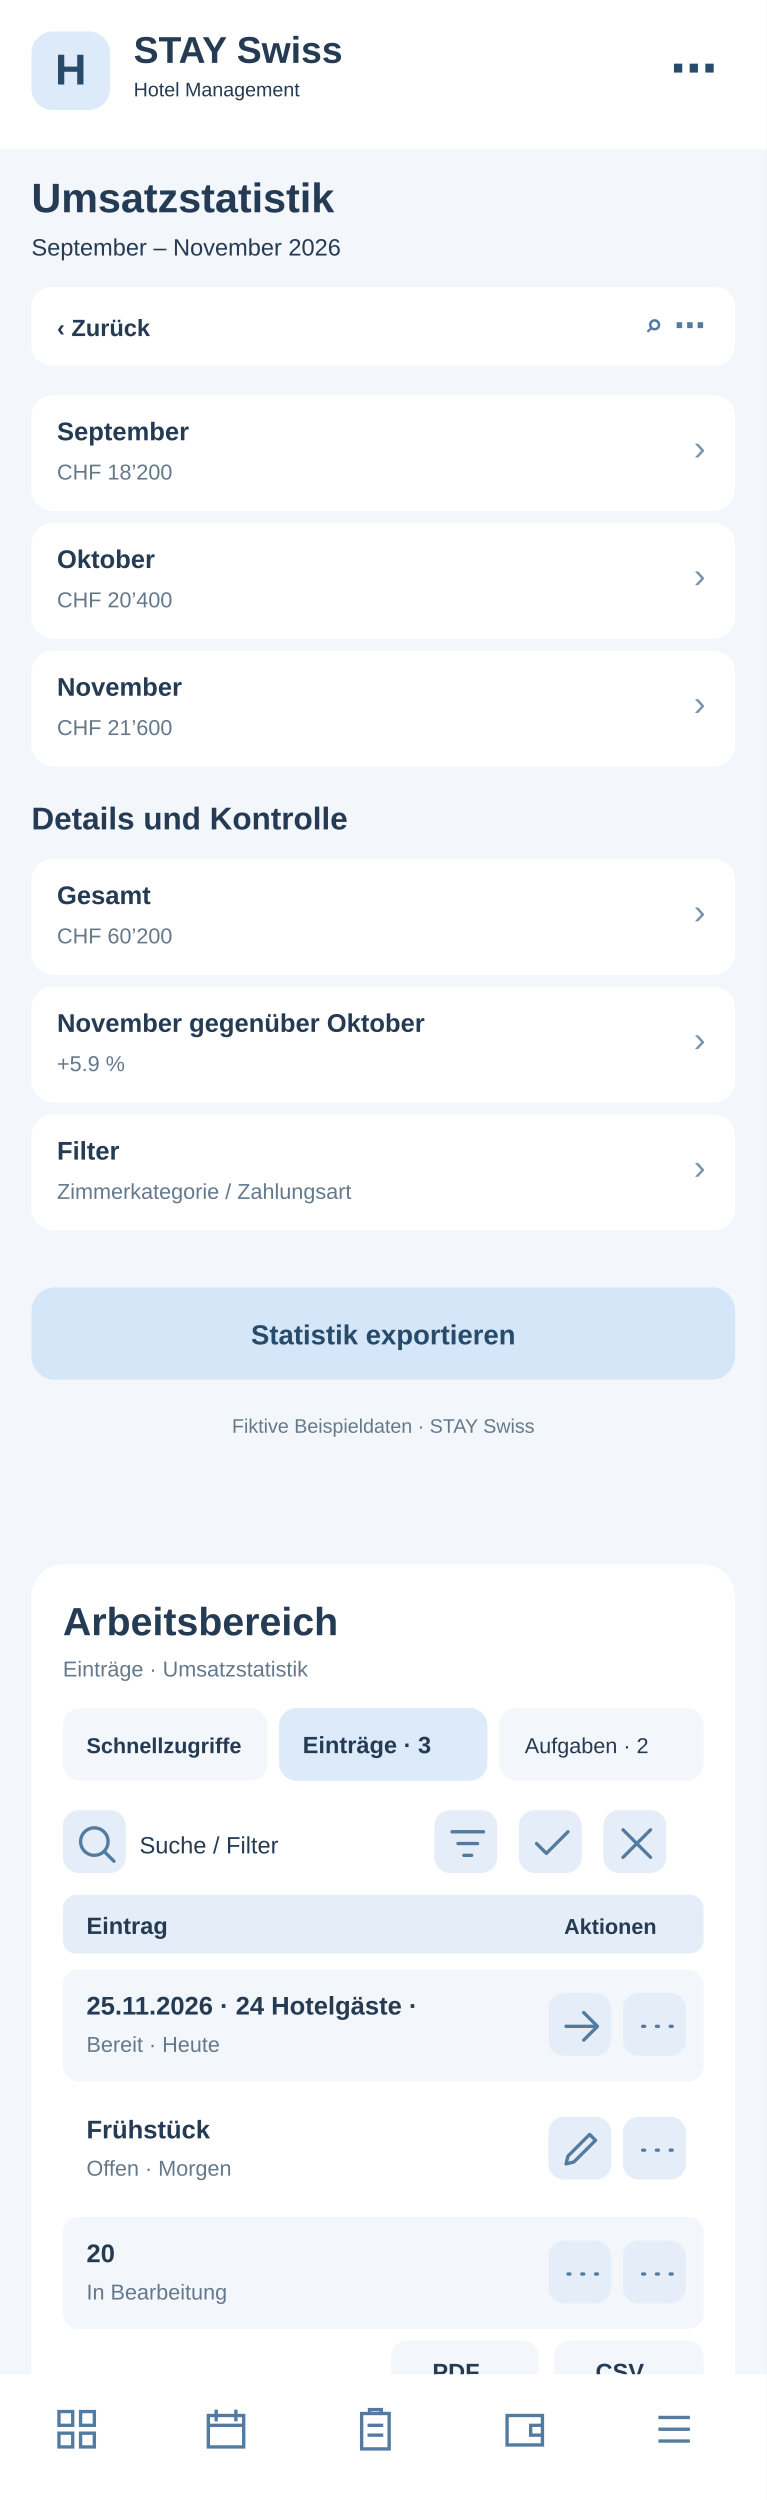
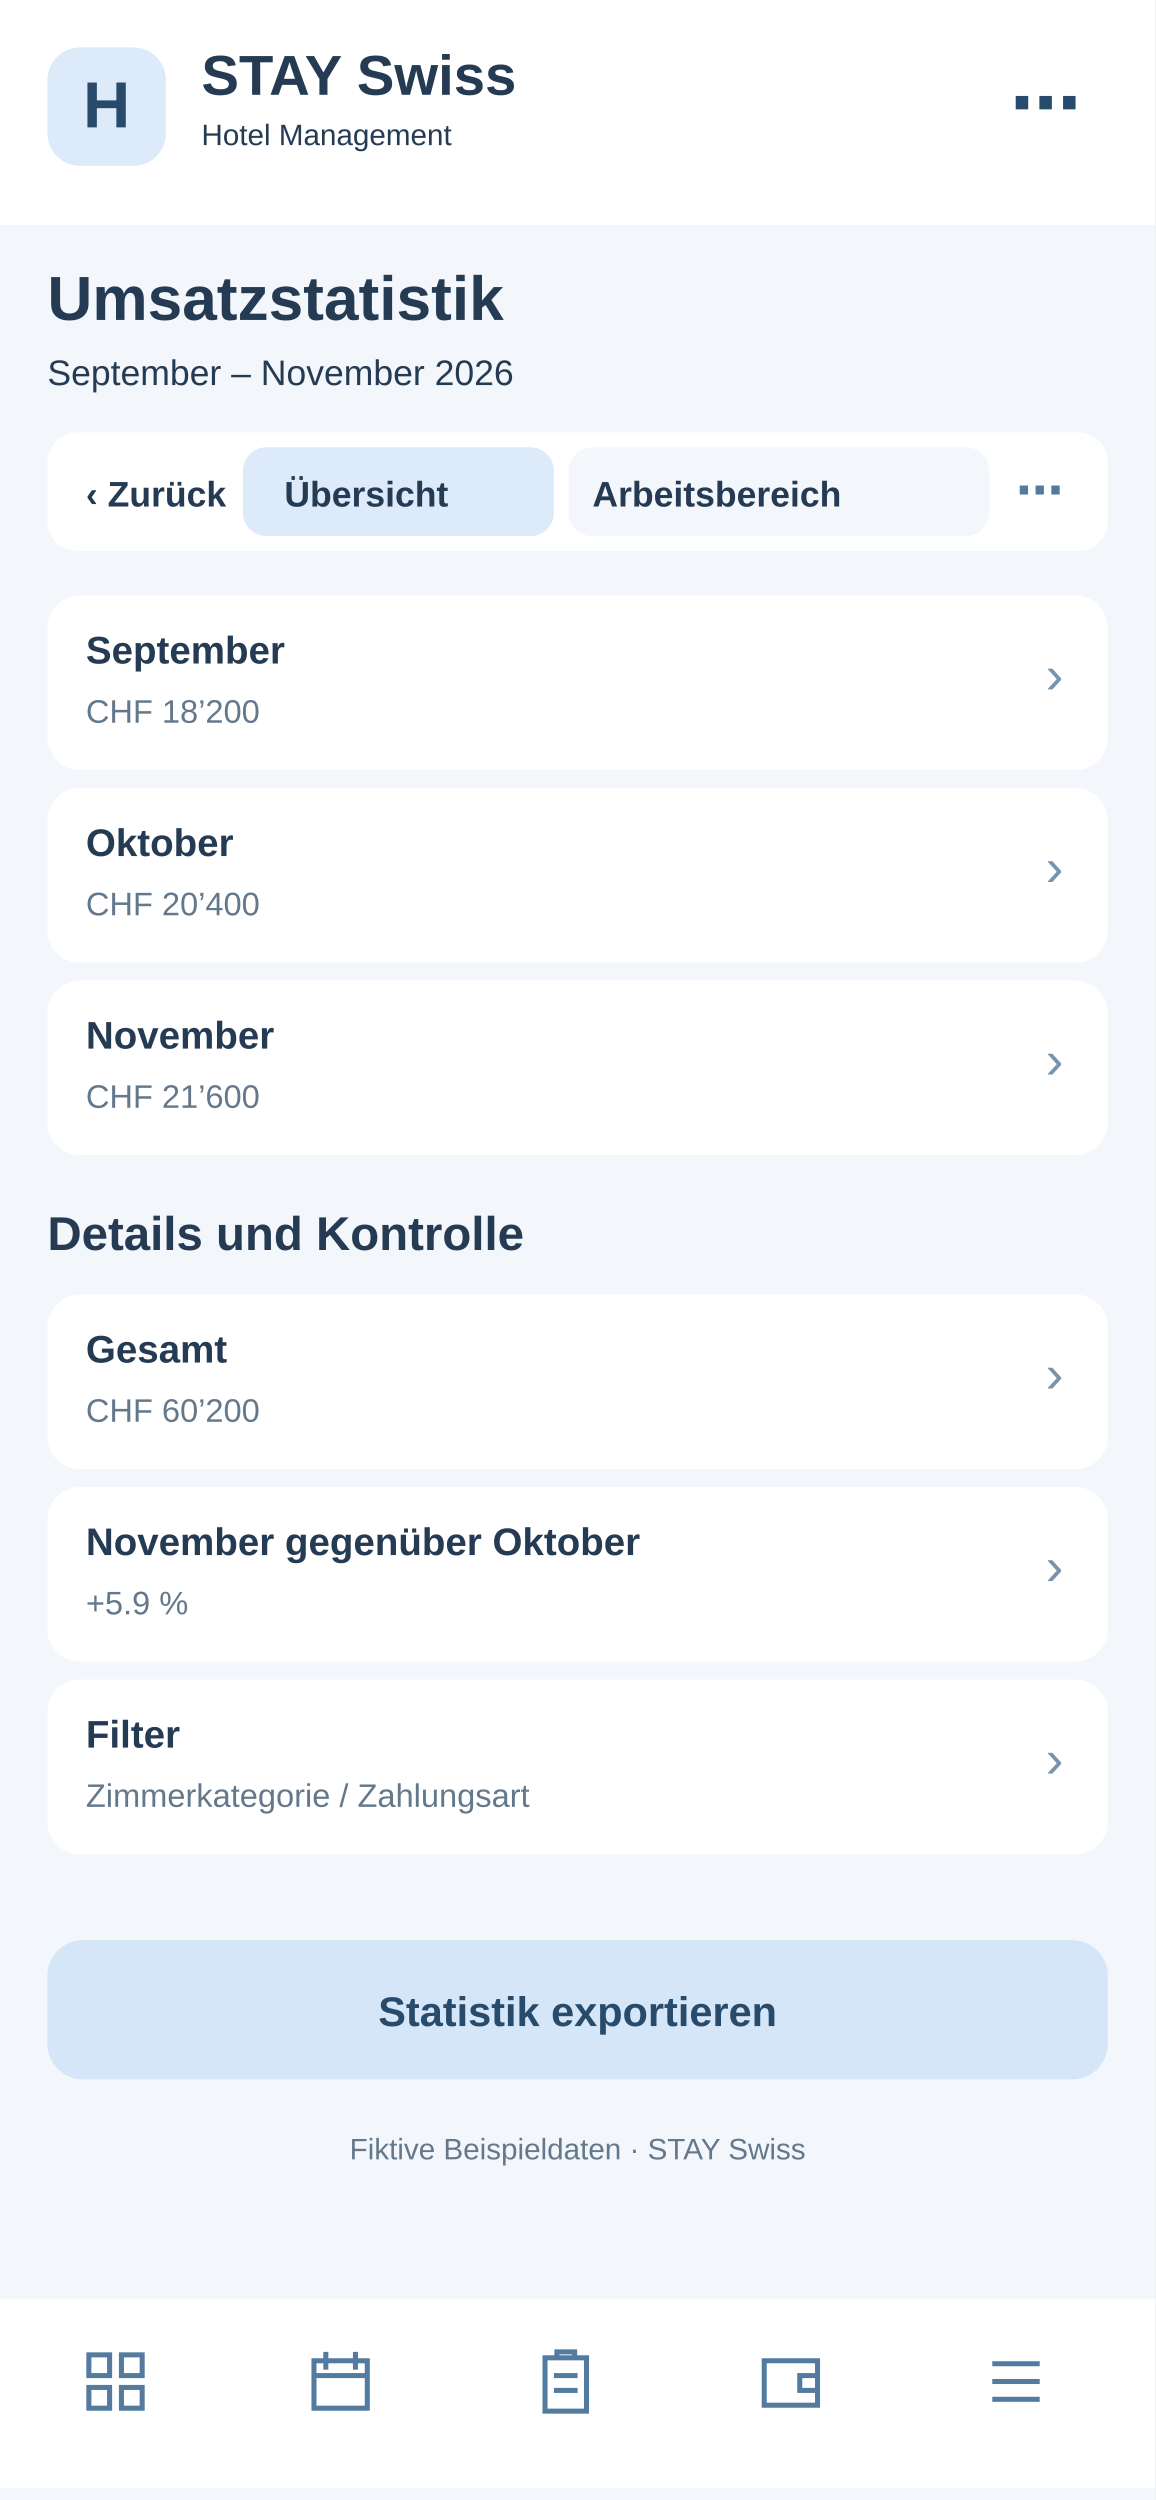
- <svg xmlns="http://www.w3.org/2000/svg" width="390" height="1272" viewBox="0 0 390 1272">
-   <rect x="0" y="0" width="390" height="1272" fill="#f3f6fa" rx="0" />
-   <rect x="0" y="0" width="390" height="76" fill="#fff" rx="0" />
-   <rect x="16" y="16" width="40" height="40" fill="#dceafa" rx="11" />
-   <text x="36" y="43" font-family="Arial,sans-serif" font-size="22" font-weight="700" fill="#284a6b" text-anchor="middle">H</text>
-   <text x="68" y="32" font-family="Arial,sans-serif" font-size="19" font-weight="700" fill="#243b53" text-anchor="start">STAY Swiss</text>
-   <text x="68" y="49" font-family="Arial,sans-serif" font-size="10" font-weight="400" fill="#243b53" text-anchor="start">Hotel Management</text>
-   <text x="365" y="43" font-family="Arial,sans-serif" font-size="24" font-weight="700" fill="#284a6b" text-anchor="end">⋯</text>
-   <text x="16" y="108" font-family="Arial,sans-serif" font-size="21" font-weight="700" fill="#243b53" text-anchor="start">Umsatzstatistik</text>
-   <text x="16" y="130" font-family="Arial,sans-serif" font-size="12" font-weight="400" fill="#243b53" text-anchor="start">September – November 2026</text>
-   <rect x="16" y="146" width="358" height="40" fill="#fff" rx="10" />
-   <text x="29" y="171" font-family="Arial,sans-serif" font-size="12" font-weight="700" fill="#243b53" text-anchor="start">‹  Zurück</text>
-   <text x="359" y="171" font-family="Arial,sans-serif" font-size="16" font-weight="700" fill="#527b9f" text-anchor="end">⌕   ⋯</text>
-   <rect x="16" y="201" width="358" height="59" fill="#fff" rx="11" />
-   <text x="29" y="224" font-family="Arial,sans-serif" font-size="13" font-weight="700" fill="#243b53" text-anchor="start">September</text>
-   <text x="29" y="244" font-family="Arial,sans-serif" font-size="11" font-weight="400" fill="#64788c" text-anchor="start">CHF 18’200</text>
-   <text x="359" y="234" font-family="Arial,sans-serif" font-size="18" font-weight="400" fill="#7894ad" text-anchor="end">›</text>
-   <rect x="16" y="266" width="358" height="59" fill="#fff" rx="11" />
-   <text x="29" y="289" font-family="Arial,sans-serif" font-size="13" font-weight="700" fill="#243b53" text-anchor="start">Oktober</text>
-   <text x="29" y="309" font-family="Arial,sans-serif" font-size="11" font-weight="400" fill="#64788c" text-anchor="start">CHF 20’400</text>
-   <text x="359" y="299" font-family="Arial,sans-serif" font-size="18" font-weight="400" fill="#7894ad" text-anchor="end">›</text>
-   <rect x="16" y="331" width="358" height="59" fill="#fff" rx="11" />
-   <text x="29" y="354" font-family="Arial,sans-serif" font-size="13" font-weight="700" fill="#243b53" text-anchor="start">November</text>
-   <text x="29" y="374" font-family="Arial,sans-serif" font-size="11" font-weight="400" fill="#64788c" text-anchor="start">CHF 21’600</text>
-   <text x="359" y="364" font-family="Arial,sans-serif" font-size="18" font-weight="400" fill="#7894ad" text-anchor="end">›</text>
-   <text x="16" y="422" font-family="Arial,sans-serif" font-size="16" font-weight="700" fill="#243b53" text-anchor="start">Details und Kontrolle</text>
-   <rect x="16" y="437" width="358" height="59" fill="#fff" rx="11" />
-   <text x="29" y="460" font-family="Arial,sans-serif" font-size="13" font-weight="700" fill="#243b53" text-anchor="start">Gesamt</text>
-   <text x="29" y="480" font-family="Arial,sans-serif" font-size="11" font-weight="400" fill="#64788c" text-anchor="start">CHF 60’200</text>
-   <text x="359" y="470" font-family="Arial,sans-serif" font-size="18" font-weight="400" fill="#7894ad" text-anchor="end">›</text>
-   <rect x="16" y="502" width="358" height="59" fill="#fff" rx="11" />
-   <text x="29" y="525" font-family="Arial,sans-serif" font-size="13" font-weight="700" fill="#243b53" text-anchor="start">November gegenüber Oktober</text>
-   <text x="29" y="545" font-family="Arial,sans-serif" font-size="11" font-weight="400" fill="#64788c" text-anchor="start">+5.9 %</text>
-   <text x="359" y="535" font-family="Arial,sans-serif" font-size="18" font-weight="400" fill="#7894ad" text-anchor="end">›</text>
-   <rect x="16" y="567" width="358" height="59" fill="#fff" rx="11" />
-   <text x="29" y="590" font-family="Arial,sans-serif" font-size="13" font-weight="700" fill="#243b53" text-anchor="start">Filter</text>
-   <text x="29" y="610" font-family="Arial,sans-serif" font-size="11" font-weight="400" fill="#64788c" text-anchor="start">Zimmerkategorie / Zahlungsart</text>
-   <text x="359" y="600" font-family="Arial,sans-serif" font-size="18" font-weight="400" fill="#7894ad" text-anchor="end">›</text>
-   <rect x="16" y="655" width="358" height="47" fill="#d4e6f7" rx="12" />
-   <text x="195" y="684" font-family="Arial,sans-serif" font-size="14" font-weight="700" fill="#284a6b" text-anchor="middle">Statistik exportieren</text>
-   <text x="195" y="729" font-family="Arial,sans-serif" font-size="10" font-weight="400" fill="#64788c" text-anchor="middle">Fiktive Beispieldaten · STAY Swiss</text>
-   <g id="smartphone-arbeitsbereich">
-     <rect x="16" y="796" width="358" height="430" rx="16" fill="#fff" />
-     <text x="32" y="832" font-family="Arial,sans-serif" font-size="20" font-weight="700" fill="#243b53">Arbeitsbereich</text>
-     <text x="32" y="853" font-family="Arial,sans-serif" font-size="11" font-weight="400" fill="#64788c">Einträge · Umsatzstatistik</text>
-     <rect x="32" y="869" width="104" height="37" rx="9" fill="#f3f6fa" />
-     <text x="44" y="892" font-family="Arial,sans-serif" font-size="11" font-weight="700" fill="#243b53">Schnellzugriffe</text>
-     <rect x="142" y="869" width="106" height="37" rx="9" fill="#dceafa" />
-     <text x="154" y="892" font-family="Arial,sans-serif" font-size="12" font-weight="700" fill="#243b53">Einträge · 3</text>
-     <rect x="254" y="869" width="104" height="37" rx="9" fill="#f3f6fa" />
-     <text x="267" y="892" font-family="Arial,sans-serif" font-size="11" font-weight="400" fill="#243b53">Aufgaben · 2</text>
-     <g tabindex="0">
-       <rect x="32" y="921" width="32" height="32" rx="8" fill="#e5eef8" />
-       <g transform="translate(37,926)" fill="none" stroke="#527b9f" stroke-width="1.7" stroke-linecap="round" stroke-linejoin="round">
-         <path d="M11 18a7 7 0 1 1 0-14a7 7 0 0 1 0 14m5-2l5 5" />
-       </g>
-     </g>
-     <text x="71" y="943" font-family="Arial,sans-serif" font-size="12" font-weight="400" fill="#243b53">Suche / Filter</text>
-     <g tabindex="0">
-       <rect x="221" y="921" width="32" height="32" rx="8" fill="#e5eef8" />
-       <g transform="translate(226,926)" fill="none" stroke="#527b9f" stroke-width="1.7" stroke-linecap="round" stroke-linejoin="round">
+ <svg xmlns="http://www.w3.org/2000/svg" width="390" height="844" viewBox="0 0 390 844">
+   <style>#workspace-view{display:none}#workspace-view:target{display:inline}#workspace-view:target~#main-view{display:none}a{cursor:pointer}a:hover rect{stroke:#8fb7d8;stroke-width:1}</style>
+   <g id="workspace-view">
+     <rect x="0" y="0" width="390" height="844" rx="0" fill="#f3f6fa" />
+     <rect x="0" y="0" width="390" height="76" rx="0" fill="#fff" />
+     <rect x="16" y="16" width="40" height="40" rx="11" fill="#dceafa" />
+     <text x="27" y="44" font-family="Arial,sans-serif" font-size="22" font-weight="700" fill="#284a6b">H</text>
+     <text x="68" y="32" font-family="Arial,sans-serif" font-size="19" font-weight="700" fill="#243b53">STAY Swiss</text>
+     <text x="68" y="49" font-family="Arial,sans-serif" font-size="10" font-weight="400" fill="#243b53">Hotel Management</text>
+     <text x="16" y="108" font-family="Arial,sans-serif" font-size="21" font-weight="700" fill="#243b53">Umsatzstatistik</text>
+     <text x="16" y="130" font-family="Arial,sans-serif" font-size="12" font-weight="400" fill="#64788c">Arbeitsbereich · Umsatzstatistik</text>
+     <rect x="16" y="146" width="358" height="40" rx="10" fill="#fff" />
+     <g id="tabs-work">
+       <rect x="78" y="148" width="260" height="36" rx="10" fill="#fff" />
+       <a href="#main-view">
+         <rect x="82" y="151" width="105" height="30" rx="8" fill="#f3f6fa" />
+         <text x="96" y="171" font-family="Arial" font-size="12" font-weight="700" fill="#243b53">Übersicht</text>
+       </a>
+       <a href="#workspace-view">
+         <rect x="192" y="151" width="142" height="30" rx="8" fill="#dceafa" />
+         <text x="200" y="171" font-family="Arial" font-size="12" font-weight="700" fill="#243b53">Arbeitsbereich</text>
+       </a>
+     </g>
+     <rect x="16" y="200" width="358" height="560" rx="16" fill="#fff" />
+     <text x="30" y="231" font-family="Arial,sans-serif" font-size="19" font-weight="700" fill="#243b53">Arbeitsbereich</text>
+     <text x="30" y="249" font-family="Arial,sans-serif" font-size="11" font-weight="400" fill="#64788c">Umsatzstatistik · Schnellaktionen</text>
+     <g tabindex="0">
+       <rect x="30" y="265" width="104" height="62" rx="10" fill="#f3f6fa" />
+       <rect x="40" y="275" width="22" height="22" rx="6" fill="#dceafa" />
+       <path d="M46 284h10m-5-5v10" stroke="#527b9f" stroke-width="1.6" stroke-linecap="round" />
+       <text x="40" y="316" font-family="Arial,sans-serif" font-size="11" font-weight="700" fill="#243b53">5 Anfragen</text>
+     </g>
+     <g tabindex="0">
+       <rect x="140" y="265" width="104" height="62" rx="10" fill="#f3f6fa" />
+       <rect x="150" y="275" width="22" height="22" rx="6" fill="#dceafa" />
+       <path d="M156 284h10m-5-5v10" stroke="#527b9f" stroke-width="1.6" stroke-linecap="round" />
+       <text x="150" y="316" font-family="Arial,sans-serif" font-size="11" font-weight="700" fill="#243b53">2 neue</text>
+     </g>
+     <g tabindex="0">
+       <rect x="250" y="265" width="104" height="62" rx="10" fill="#f3f6fa" />
+       <rect x="260" y="275" width="22" height="22" rx="6" fill="#dceafa" />
+       <path d="M266 284h10m-5-5v10" stroke="#527b9f" stroke-width="1.6" stroke-linecap="round" />
+       <text x="260" y="316" font-family="Arial,sans-serif" font-size="11" font-weight="700" fill="#243b53">1 dringend</text>
+     </g>
+     <rect x="30" y="340" width="100" height="35" rx="8" fill="#f3f6fa" />
+     <text x="38" y="362" font-family="Arial,sans-serif" font-size="11" font-weight="400" fill="#243b53">Schnellzugriff</text>
+     <rect x="137" y="340" width="96" height="35" rx="8" fill="#dceafa" />
+     <text x="145" y="362" font-family="Arial,sans-serif" font-size="11" font-weight="700" fill="#243b53">Einträge · 3</text>
+     <rect x="240" y="340" width="96" height="35" rx="8" fill="#f3f6fa" />
+     <text x="248" y="362" font-family="Arial,sans-serif" font-size="11" font-weight="400" fill="#243b53">Aufgaben · 2</text>
+     <g tabindex="0">
+       <rect x="334" y="341" width="31" height="30" rx="7" fill="#e5eef8" />
+       <g transform="translate(339,346)" fill="none" stroke="#527b9f" stroke-width="1.8" stroke-linecap="round" stroke-linejoin="round">
+         <path d="M5 5l14 14m0-14L5 19" />
+       </g>
+     </g>
+     <rect x="30" y="389" width="200" height="36" rx="8" fill="#f3f6fa" />
+     <text x="42" y="411" font-family="Arial,sans-serif" font-size="12" font-weight="400" fill="#64788c">Suche nach Eintrag …</text>
+     <g tabindex="0">
+       <rect x="239" y="392" width="31" height="30" rx="7" fill="#e5eef8" />
+       <g transform="translate(244,397)" fill="none" stroke="#527b9f" stroke-width="1.8" stroke-linecap="round" stroke-linejoin="round">
        <path d="M4 6h16M7 12h10M10 18h4" />
      </g>
    </g>
    <g tabindex="0">
-       <rect x="264" y="921" width="32" height="32" rx="8" fill="#e5eef8" />
-       <g transform="translate(269,926)" fill="none" stroke="#527b9f" stroke-width="1.7" stroke-linecap="round" stroke-linejoin="round">
-         <path d="M4 12l5 5L20 6" />
-       </g>
-     </g>
-     <g tabindex="0">
-       <rect x="307" y="921" width="32" height="32" rx="8" fill="#e5eef8" />
-       <g transform="translate(312,926)" fill="none" stroke="#527b9f" stroke-width="1.7" stroke-linecap="round" stroke-linejoin="round">
-         <path d="M5 5l14 14M19 5L5 19" />
-       </g>
-     </g>
-     <rect x="32" y="964" width="326" height="30" rx="7" fill="#e5eef8" />
-     <text x="44" y="984" font-family="Arial,sans-serif" font-size="12" font-weight="700" fill="#243b53">Eintrag</text>
-     <text x="287" y="984" font-family="Arial,sans-serif" font-size="11" font-weight="700" fill="#243b53">Aktionen</text>
-     <rect x="32" y="1002" width="326" height="57" rx="8" fill="#f3f6fa" />
-     <text x="44" y="1025" font-family="Arial,sans-serif" font-size="13" font-weight="700" fill="#243b53">25.11.2026 · 24 Hotelgäste · </text>
-     <text x="44" y="1044" font-family="Arial,sans-serif" font-size="11" font-weight="400" fill="#64788c">Bereit · Heute</text>
-     <g tabindex="0">
-       <rect x="279" y="1014" width="32" height="32" rx="8" fill="#e5eef8" />
-       <g transform="translate(284,1019)" fill="none" stroke="#527b9f" stroke-width="1.7" stroke-linecap="round" stroke-linejoin="round">
+       <rect x="279" y="392" width="31" height="30" rx="7" fill="#e5eef8" />
+       <g transform="translate(284,397)" fill="none" stroke="#527b9f" stroke-width="1.8" stroke-linecap="round" stroke-linejoin="round">
+         <path d="M12 4v16M4 12h16" />
+       </g>
+     </g>
+     <g tabindex="0">
+       <rect x="319" y="392" width="31" height="30" rx="7" fill="#e5eef8" />
+       <g transform="translate(324,397)" fill="none" stroke="#527b9f" stroke-width="1.8" stroke-linecap="round" stroke-linejoin="round">
+         <path d="M5 12h2m5 0h2m5 0h2" />
+       </g>
+     </g>
+     <rect x="30" y="438" width="330" height="30" rx="7" fill="#e5eef8" />
+     <text x="42" y="458" font-family="Arial,sans-serif" font-size="12" font-weight="700" fill="#243b53">Eintrag</text>
+     <text x="272" y="458" font-family="Arial,sans-serif" font-size="11" font-weight="700" fill="#243b53">Aktionen</text>
+     <rect x="30" y="476" width="330" height="59" rx="8" fill="#f3f6fa" />
+     <text x="42" y="498" font-family="Arial,sans-serif" font-size="13" font-weight="700" fill="#243b53">Tagesabschluss</text>
+     <text x="42" y="518" font-family="Arial,sans-serif" font-size="11" font-weight="400" fill="#64788c">Heute · PDF bereit</text>
+     <g tabindex="0">
+       <rect x="284" y="490" width="31" height="30" rx="7" fill="#e5eef8" />
+       <g transform="translate(289,495)" fill="none" stroke="#527b9f" stroke-width="1.8" stroke-linecap="round" stroke-linejoin="round">
        <path d="M4 12h16m-7-7l7 7-7 7" />
      </g>
    </g>
    <g tabindex="0">
-       <rect x="317" y="1014" width="32" height="32" rx="8" fill="#e5eef8" />
-       <g transform="translate(322,1019)" fill="none" stroke="#527b9f" stroke-width="1.7" stroke-linecap="round" stroke-linejoin="round">
-         <path d="M5 12h1m6 0h1m6 0h1" />
-       </g>
-     </g>
-     <rect x="32" y="1065" width="326" height="57" rx="8" fill="#fff" />
-     <text x="44" y="1088" font-family="Arial,sans-serif" font-size="13" font-weight="700" fill="#243b53">Frühstück</text>
-     <text x="44" y="1107" font-family="Arial,sans-serif" font-size="11" font-weight="400" fill="#64788c">Offen · Morgen</text>
-     <g tabindex="0">
-       <rect x="279" y="1077" width="32" height="32" rx="8" fill="#e5eef8" />
-       <g transform="translate(284,1082)" fill="none" stroke="#527b9f" stroke-width="1.7" stroke-linecap="round" stroke-linejoin="round">
-         <path d="M4 19l4-1 11-11-3-3L5 15z" />
-       </g>
-     </g>
-     <g tabindex="0">
-       <rect x="317" y="1077" width="32" height="32" rx="8" fill="#e5eef8" />
-       <g transform="translate(322,1082)" fill="none" stroke="#527b9f" stroke-width="1.7" stroke-linecap="round" stroke-linejoin="round">
-         <path d="M5 12h1m6 0h1m6 0h1" />
-       </g>
-     </g>
-     <rect x="32" y="1128" width="326" height="57" rx="8" fill="#f3f6fa" />
-     <text x="44" y="1151" font-family="Arial,sans-serif" font-size="13" font-weight="700" fill="#243b53">20</text>
-     <text x="44" y="1170" font-family="Arial,sans-serif" font-size="11" font-weight="400" fill="#64788c">In Bearbeitung</text>
-     <g tabindex="0">
-       <rect x="279" y="1140" width="32" height="32" rx="8" fill="#e5eef8" />
-       <g transform="translate(284,1145)" fill="none" stroke="#527b9f" stroke-width="1.7" stroke-linecap="round" stroke-linejoin="round">
-         <path d="M5 12h1m6 0h1m6 0h1" />
-       </g>
-     </g>
-     <g tabindex="0">
-       <rect x="317" y="1140" width="32" height="32" rx="8" fill="#e5eef8" />
-       <g transform="translate(322,1145)" fill="none" stroke="#527b9f" stroke-width="1.7" stroke-linecap="round" stroke-linejoin="round">
-         <path d="M5 12h1m6 0h1m6 0h1" />
-       </g>
-     </g>
-     <text x="32" y="1218" font-family="Arial,sans-serif" font-size="11" font-weight="400" fill="#64788c">3 Einträge · Seite 1</text>
-     <rect x="199" y="1191" width="75" height="31" rx="8" fill="#f3f6fa" />
-     <text x="220" y="1211" font-family="Arial,sans-serif" font-size="12" font-weight="700" fill="#243b53">PDF</text>
-     <rect x="282" y="1191" width="76" height="31" rx="8" fill="#f3f6fa" />
-     <text x="303" y="1211" font-family="Arial,sans-serif" font-size="12" font-weight="700" fill="#243b53">CSV</text>
+       <rect x="322" y="490" width="31" height="30" rx="7" fill="#e5eef8" />
+       <g transform="translate(327,495)" fill="none" stroke="#527b9f" stroke-width="1.8" stroke-linecap="round" stroke-linejoin="round">
+         <path d="M5 12h2m5 0h2m5 0h2" />
+       </g>
+     </g>
+     <rect x="30" y="543" width="330" height="59" rx="8" fill="#fff" />
+     <text x="42" y="565" font-family="Arial,sans-serif" font-size="13" font-weight="700" fill="#243b53">Monatsabschluss</text>
+     <text x="42" y="585" font-family="Arial,sans-serif" font-size="11" font-weight="400" fill="#64788c">November · Offen</text>
+     <g tabindex="0">
+       <rect x="284" y="557" width="31" height="30" rx="7" fill="#e5eef8" />
+       <g transform="translate(289,562)" fill="none" stroke="#527b9f" stroke-width="1.8" stroke-linecap="round" stroke-linejoin="round">
+         <path d="M4 12h16m-7-7l7 7-7 7" />
+       </g>
+     </g>
+     <g tabindex="0">
+       <rect x="322" y="557" width="31" height="30" rx="7" fill="#e5eef8" />
+       <g transform="translate(327,562)" fill="none" stroke="#527b9f" stroke-width="1.8" stroke-linecap="round" stroke-linejoin="round">
+         <path d="M5 12h2m5 0h2m5 0h2" />
+       </g>
+     </g>
+     <rect x="30" y="610" width="330" height="59" rx="8" fill="#f3f6fa" />
+     <text x="42" y="632" font-family="Arial,sans-serif" font-size="13" font-weight="700" fill="#243b53">Umsatzbericht</text>
+     <text x="42" y="652" font-family="Arial,sans-serif" font-size="11" font-weight="400" fill="#64788c">CHF 21’600 Umsatz</text>
+     <g tabindex="0">
+       <rect x="284" y="624" width="31" height="30" rx="7" fill="#e5eef8" />
+       <g transform="translate(289,629)" fill="none" stroke="#527b9f" stroke-width="1.8" stroke-linecap="round" stroke-linejoin="round">
+         <path d="M4 12h16m-7-7l7 7-7 7" />
+       </g>
+     </g>
+     <g tabindex="0">
+       <rect x="322" y="624" width="31" height="30" rx="7" fill="#e5eef8" />
+       <g transform="translate(327,629)" fill="none" stroke="#527b9f" stroke-width="1.8" stroke-linecap="round" stroke-linejoin="round">
+         <path d="M5 12h2m5 0h2m5 0h2" />
+       </g>
+     </g>
+     <text x="30" y="708" font-family="Arial,sans-serif" font-size="11" font-weight="400" fill="#64788c">3 Einträge · Seite 1 von 1</text>
+     <rect x="227" y="684" width="62" height="33" rx="8" fill="#f3f6fa" />
+     <text x="240" y="705" font-family="Arial,sans-serif" font-size="12" font-weight="700" fill="#243b53">PDF</text>
+     <rect x="297" y="684" width="62" height="33" rx="8" fill="#f3f6fa" />
+     <text x="311" y="705" font-family="Arial,sans-serif" font-size="12" font-weight="700" fill="#243b53">CSV</text>
+     <text x="30" y="741" font-family="Arial,sans-serif" font-size="10" font-weight="400" fill="#64788c">Ansicht: Einträge · Beispielwerte</text>
+     <rect x="0" y="776" width="390" height="64" fill="#fff" rx="0" />
+     <g transform="translate(27,792)" fill="none" stroke="#527b9f" stroke-width="1.7" stroke-linejoin="round" stroke-linecap="round">
+       <path d="M3 3h7v7H3zM14 3h7v7h-7zM3 14h7v7H3zM14 14h7v7h-7z" />
+     </g>
+     <g transform="translate(103,792)" fill="none" stroke="#527b9f" stroke-width="1.7" stroke-linejoin="round" stroke-linecap="round">
+       <rect x="3" y="5" width="18" height="16" rx="2" />
+       <path d="M7 2v6M17 2v6M3 10h18" />
+     </g>
+     <g transform="translate(179,792)" fill="none" stroke="#527b9f" stroke-width="1.7" stroke-linejoin="round" stroke-linecap="round">
+       <rect x="5" y="4" width="14" height="18" rx="2" />
+       <path d="M9 4V2h6v2M8 10h8M8 15h8" />
+     </g>
+     <g transform="translate(255,792)" fill="none" stroke="#527b9f" stroke-width="1.7" stroke-linejoin="round" stroke-linecap="round">
+       <rect x="3" y="5" width="18" height="15" rx="3" />
+       <path d="M21 10h-6v5h6" />
+     </g>
+     <g transform="translate(331,792)" fill="none" stroke="#527b9f" stroke-width="1.7" stroke-linejoin="round" stroke-linecap="round">
+       <path d="M4 6h16M4 12h16M4 18h16" />
+     </g>
  </g>
-   <rect x="0" y="1208" width="390" height="64" fill="#fff" rx="0" />
-   <g transform="translate(27,1224)" fill="none" stroke="#527b9f" stroke-width="1.7">
-     <path d="M3 3h7v7H3zM14 3h7v7h-7zM3 14h7v7H3zM14 14h7v7h-7z" />
-   </g>
-   <g transform="translate(103,1224)" fill="none" stroke="#527b9f" stroke-width="1.7">
-     <path d="M3 5h18v16H3zM7 2v6M17 2v6M3 10h18" />
-   </g>
-   <g transform="translate(179,1224)" fill="none" stroke="#527b9f" stroke-width="1.7">
-     <path d="M5 4h14v18H5zM9 4V2h6v2M8 10h8M8 15h8" />
-   </g>
-   <g transform="translate(255,1224)" fill="none" stroke="#527b9f" stroke-width="1.7">
-     <path d="M3 5h18v15H3zM21 10h-6v5h6" />
-   </g>
-   <g transform="translate(331,1224)" fill="none" stroke="#527b9f" stroke-width="1.7">
-     <path d="M4 6h16M4 12h16M4 18h16" />
+   <g id="main-view">
+     <rect x="0" y="0" width="390" height="844" fill="#f3f6fa" rx="0" />
+     <rect x="0" y="0" width="390" height="76" fill="#fff" rx="0" />
+     <rect x="16" y="16" width="40" height="40" fill="#dceafa" rx="11" />
+     <text x="36" y="43" font-family="Arial,sans-serif" font-size="22" font-weight="700" fill="#284a6b" text-anchor="middle">H</text>
+     <text x="68" y="32" font-family="Arial,sans-serif" font-size="19" font-weight="700" fill="#243b53" text-anchor="start">STAY Swiss</text>
+     <text x="68" y="49" font-family="Arial,sans-serif" font-size="10" font-weight="400" fill="#243b53" text-anchor="start">Hotel Management</text>
+     <text x="365" y="43" font-family="Arial,sans-serif" font-size="24" font-weight="700" fill="#284a6b" text-anchor="end">⋯</text>
+     <text x="16" y="108" font-family="Arial,sans-serif" font-size="21" font-weight="700" fill="#243b53" text-anchor="start">Umsatzstatistik</text>
+     <text x="16" y="130" font-family="Arial,sans-serif" font-size="12" font-weight="400" fill="#243b53" text-anchor="start">September – November 2026</text>
+     <rect x="16" y="146" width="358" height="40" fill="#fff" rx="10" />
+     <text x="29" y="171" font-family="Arial,sans-serif" font-size="12" font-weight="700" fill="#243b53" text-anchor="start">‹  Zurück</text>
+     <text x="359" y="171" font-family="Arial,sans-serif" font-size="16" font-weight="700" fill="#527b9f" text-anchor="end">⌕   ⋯</text>
+     <rect x="16" y="201" width="358" height="59" fill="#fff" rx="11" />
+     <text x="29" y="224" font-family="Arial,sans-serif" font-size="13" font-weight="700" fill="#243b53" text-anchor="start">September</text>
+     <text x="29" y="244" font-family="Arial,sans-serif" font-size="11" font-weight="400" fill="#64788c" text-anchor="start">CHF 18’200</text>
+     <text x="359" y="234" font-family="Arial,sans-serif" font-size="18" font-weight="400" fill="#7894ad" text-anchor="end">›</text>
+     <rect x="16" y="266" width="358" height="59" fill="#fff" rx="11" />
+     <text x="29" y="289" font-family="Arial,sans-serif" font-size="13" font-weight="700" fill="#243b53" text-anchor="start">Oktober</text>
+     <text x="29" y="309" font-family="Arial,sans-serif" font-size="11" font-weight="400" fill="#64788c" text-anchor="start">CHF 20’400</text>
+     <text x="359" y="299" font-family="Arial,sans-serif" font-size="18" font-weight="400" fill="#7894ad" text-anchor="end">›</text>
+     <rect x="16" y="331" width="358" height="59" fill="#fff" rx="11" />
+     <text x="29" y="354" font-family="Arial,sans-serif" font-size="13" font-weight="700" fill="#243b53" text-anchor="start">November</text>
+     <text x="29" y="374" font-family="Arial,sans-serif" font-size="11" font-weight="400" fill="#64788c" text-anchor="start">CHF 21’600</text>
+     <text x="359" y="364" font-family="Arial,sans-serif" font-size="18" font-weight="400" fill="#7894ad" text-anchor="end">›</text>
+     <text x="16" y="422" font-family="Arial,sans-serif" font-size="16" font-weight="700" fill="#243b53" text-anchor="start">Details und Kontrolle</text>
+     <rect x="16" y="437" width="358" height="59" fill="#fff" rx="11" />
+     <text x="29" y="460" font-family="Arial,sans-serif" font-size="13" font-weight="700" fill="#243b53" text-anchor="start">Gesamt</text>
+     <text x="29" y="480" font-family="Arial,sans-serif" font-size="11" font-weight="400" fill="#64788c" text-anchor="start">CHF 60’200</text>
+     <text x="359" y="470" font-family="Arial,sans-serif" font-size="18" font-weight="400" fill="#7894ad" text-anchor="end">›</text>
+     <rect x="16" y="502" width="358" height="59" fill="#fff" rx="11" />
+     <text x="29" y="525" font-family="Arial,sans-serif" font-size="13" font-weight="700" fill="#243b53" text-anchor="start">November gegenüber Oktober</text>
+     <text x="29" y="545" font-family="Arial,sans-serif" font-size="11" font-weight="400" fill="#64788c" text-anchor="start">+5.9 %</text>
+     <text x="359" y="535" font-family="Arial,sans-serif" font-size="18" font-weight="400" fill="#7894ad" text-anchor="end">›</text>
+     <rect x="16" y="567" width="358" height="59" fill="#fff" rx="11" />
+     <text x="29" y="590" font-family="Arial,sans-serif" font-size="13" font-weight="700" fill="#243b53" text-anchor="start">Filter</text>
+     <text x="29" y="610" font-family="Arial,sans-serif" font-size="11" font-weight="400" fill="#64788c" text-anchor="start">Zimmerkategorie / Zahlungsart</text>
+     <text x="359" y="600" font-family="Arial,sans-serif" font-size="18" font-weight="400" fill="#7894ad" text-anchor="end">›</text>
+     <rect x="16" y="655" width="358" height="47" fill="#d4e6f7" rx="12" />
+     <text x="195" y="684" font-family="Arial,sans-serif" font-size="14" font-weight="700" fill="#284a6b" text-anchor="middle">Statistik exportieren</text>
+     <text x="195" y="729" font-family="Arial,sans-serif" font-size="10" font-weight="400" fill="#64788c" text-anchor="middle">Fiktive Beispieldaten · STAY Swiss</text>
+     <rect x="0" y="776" width="390" height="64" fill="#fff" rx="0" />
+     <g transform="translate(27,792)" fill="none" stroke="#527b9f" stroke-width="1.7">
+       <path d="M3 3h7v7H3zM14 3h7v7h-7zM3 14h7v7H3zM14 14h7v7h-7z" />
+     </g>
+     <g transform="translate(103,792)" fill="none" stroke="#527b9f" stroke-width="1.7">
+       <path d="M3 5h18v16H3zM7 2v6M17 2v6M3 10h18" />
+     </g>
+     <g transform="translate(179,792)" fill="none" stroke="#527b9f" stroke-width="1.7">
+       <path d="M5 4h14v18H5zM9 4V2h6v2M8 10h8M8 15h8" />
+     </g>
+     <g transform="translate(255,792)" fill="none" stroke="#527b9f" stroke-width="1.7">
+       <path d="M3 5h18v15H3zM21 10h-6v5h6" />
+     </g>
+     <g transform="translate(331,792)" fill="none" stroke="#527b9f" stroke-width="1.7">
+       <path d="M4 6h16M4 12h16M4 18h16" />
+     </g>
+     <g id="tabs-main">
+       <rect x="78" y="148" width="260" height="36" rx="10" fill="#fff" />
+       <a href="#main-view">
+         <rect x="82" y="151" width="105" height="30" rx="8" fill="#dceafa" />
+         <text x="96" y="171" font-family="Arial" font-size="12" font-weight="700" fill="#243b53">Übersicht</text>
+       </a>
+       <a href="#workspace-view">
+         <rect x="192" y="151" width="142" height="30" rx="8" fill="#f3f6fa" />
+         <text x="200" y="171" font-family="Arial" font-size="12" font-weight="700" fill="#243b53">Arbeitsbereich</text>
+       </a>
+     </g>
  </g>
</svg>
